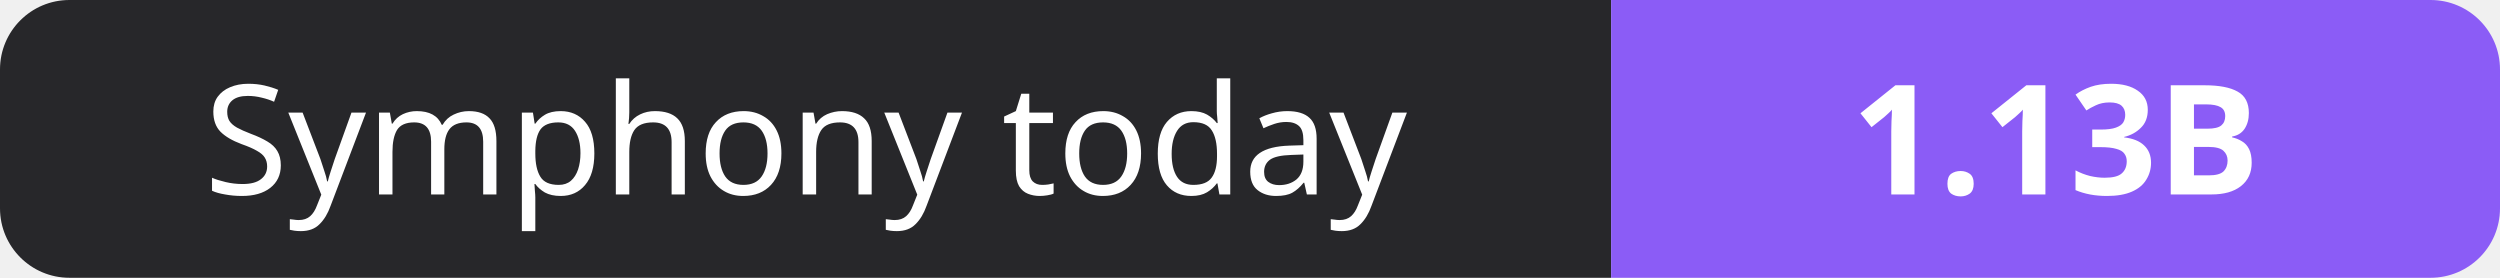
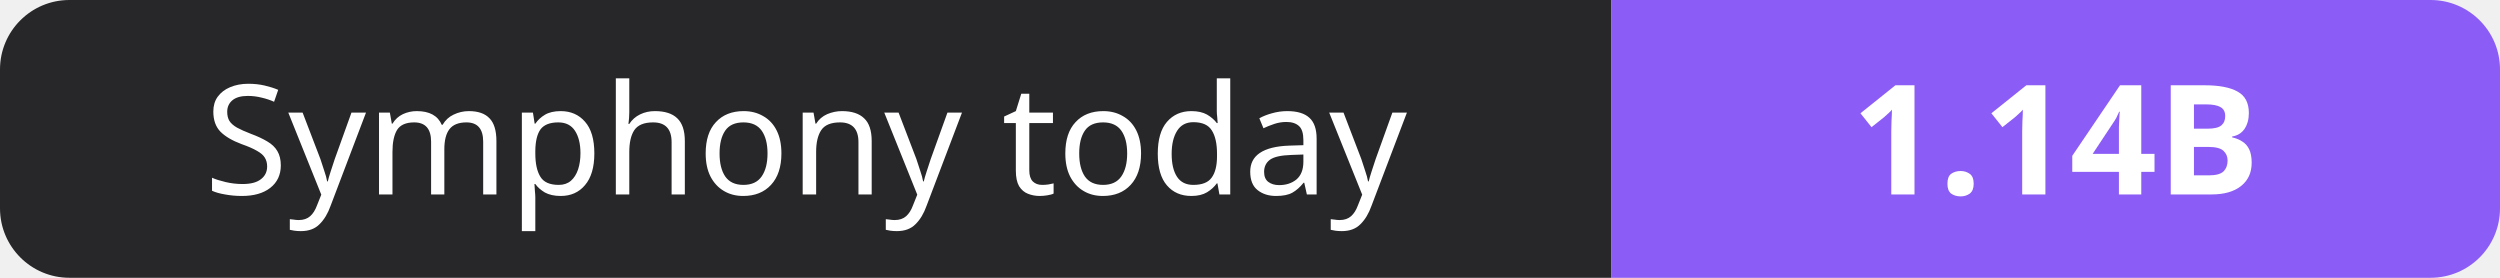
- <svg xmlns="http://www.w3.org/2000/svg" width="180" height="20" role="img" aria-label="Symphony today: 1.13B">
+ <svg xmlns="http://www.w3.org/2000/svg" width="180" height="20" role="img" aria-label="Symphony today: 1.14B">
  <clipPath id="r">
    <rect width="180" height="20" rx="5" fill="#fff" />
  </clipPath>
  <g clip-path="url(#r)">
    <rect width="116" height="20" fill="#27272a" />
    <rect x="116" width="64" height="20" fill="#8b5cf6" />
  </g>
  <g fill="#fff" text-anchor="middle" font-family="Verdana,Geneva,sans-serif" font-size="11">
    <text x="58.0" y="14">Symphony today</text>
-     <text x="148.0" y="14" font-weight="700">1.13B</text>
+     <text x="148.0" y="14" font-weight="700">1.14B</text>
  </g>
</svg>
